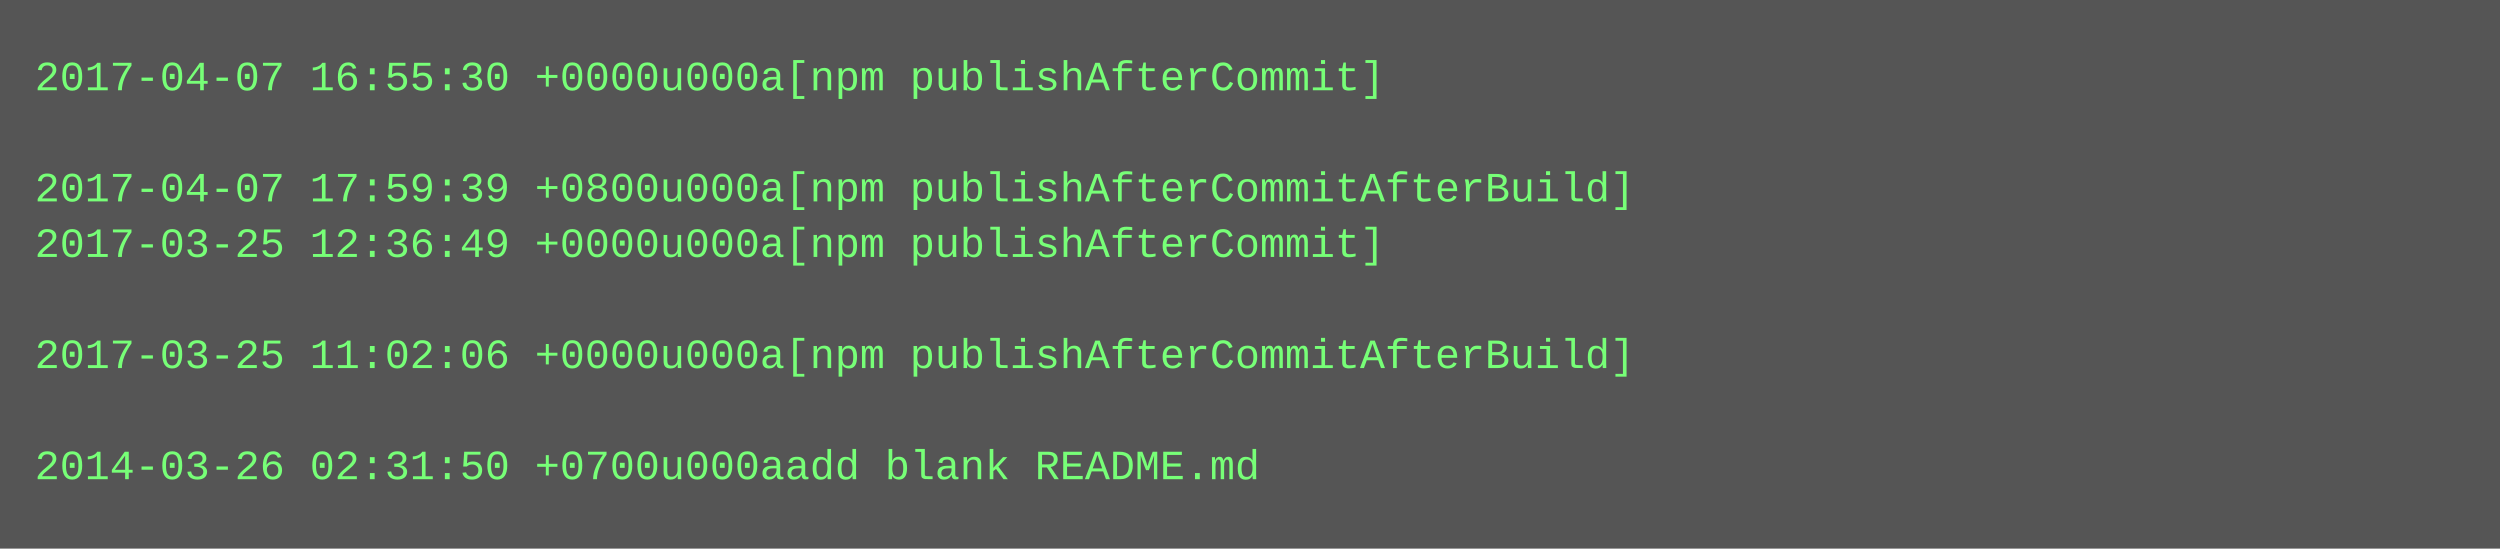
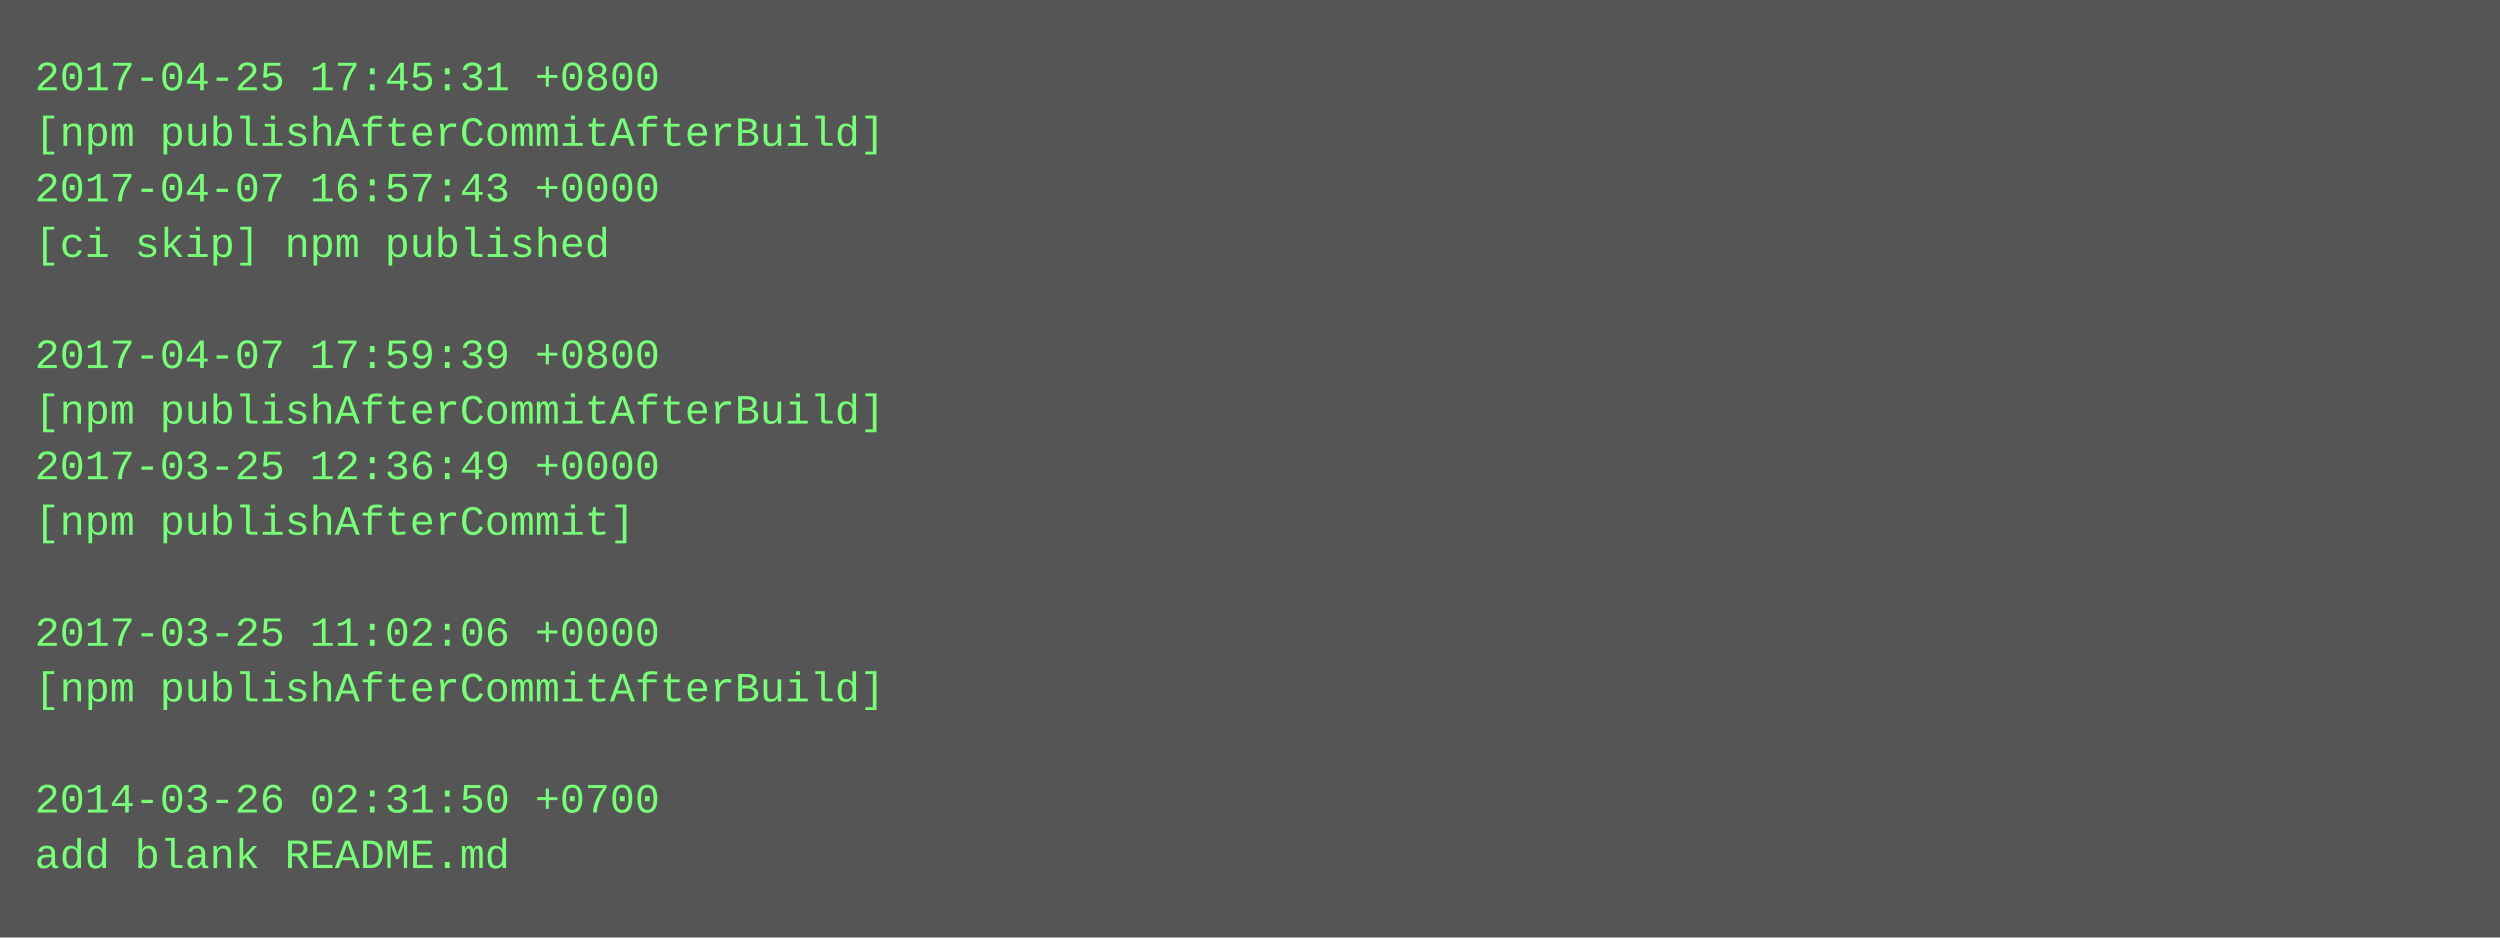
- <svg xmlns="http://www.w3.org/2000/svg" height="158" width="720">
-   <rect height="158" fill="#555" width="720" />
+ <svg xmlns="http://www.w3.org/2000/svg" height="270" width="720">
+   <rect height="270" fill="#555" width="720" />
  <text fill="#7f7" font-family="Courier New" font-size="12" xml:space="preserve">
-     <tspan x="10" y="26">2017-04-07 16:55:30 +0000u000a[npm publishAfterCommit]</tspan>
-     <tspan x="10" y="42" />
-     <tspan x="10" y="58">2017-04-07 17:59:39 +0800u000a[npm publishAfterCommitAfterBuild]</tspan>
-     <tspan x="10" y="74">2017-03-25 12:36:49 +0000u000a[npm publishAfterCommit]</tspan>
+     <tspan x="10" y="26">2017-04-25 17:45:31 +0800</tspan>
+     <tspan x="10" y="42">[npm publishAfterCommitAfterBuild]</tspan>
+     <tspan x="10" y="58">2017-04-07 16:57:43 +0000</tspan>
+     <tspan x="10" y="74">[ci skip] npm published</tspan>
    <tspan x="10" y="90" />
-     <tspan x="10" y="106">2017-03-25 11:02:06 +0000u000a[npm publishAfterCommitAfterBuild]</tspan>
-     <tspan x="10" y="122" />
-     <tspan x="10" y="138">2014-03-26 02:31:50 +0700u000aadd blank README.md</tspan>
+     <tspan x="10" y="106">2017-04-07 17:59:39 +0800</tspan>
+     <tspan x="10" y="122">[npm publishAfterCommitAfterBuild]</tspan>
+     <tspan x="10" y="138">2017-03-25 12:36:49 +0000</tspan>
+     <tspan x="10" y="154">[npm publishAfterCommit]</tspan>
+     <tspan x="10" y="170" />
+     <tspan x="10" y="186">2017-03-25 11:02:06 +0000</tspan>
+     <tspan x="10" y="202">[npm publishAfterCommitAfterBuild]</tspan>
+     <tspan x="10" y="218" />
+     <tspan x="10" y="234">2014-03-26 02:31:50 +0700</tspan>
+     <tspan x="10" y="250">add blank README.md</tspan>
  </text>
</svg>
